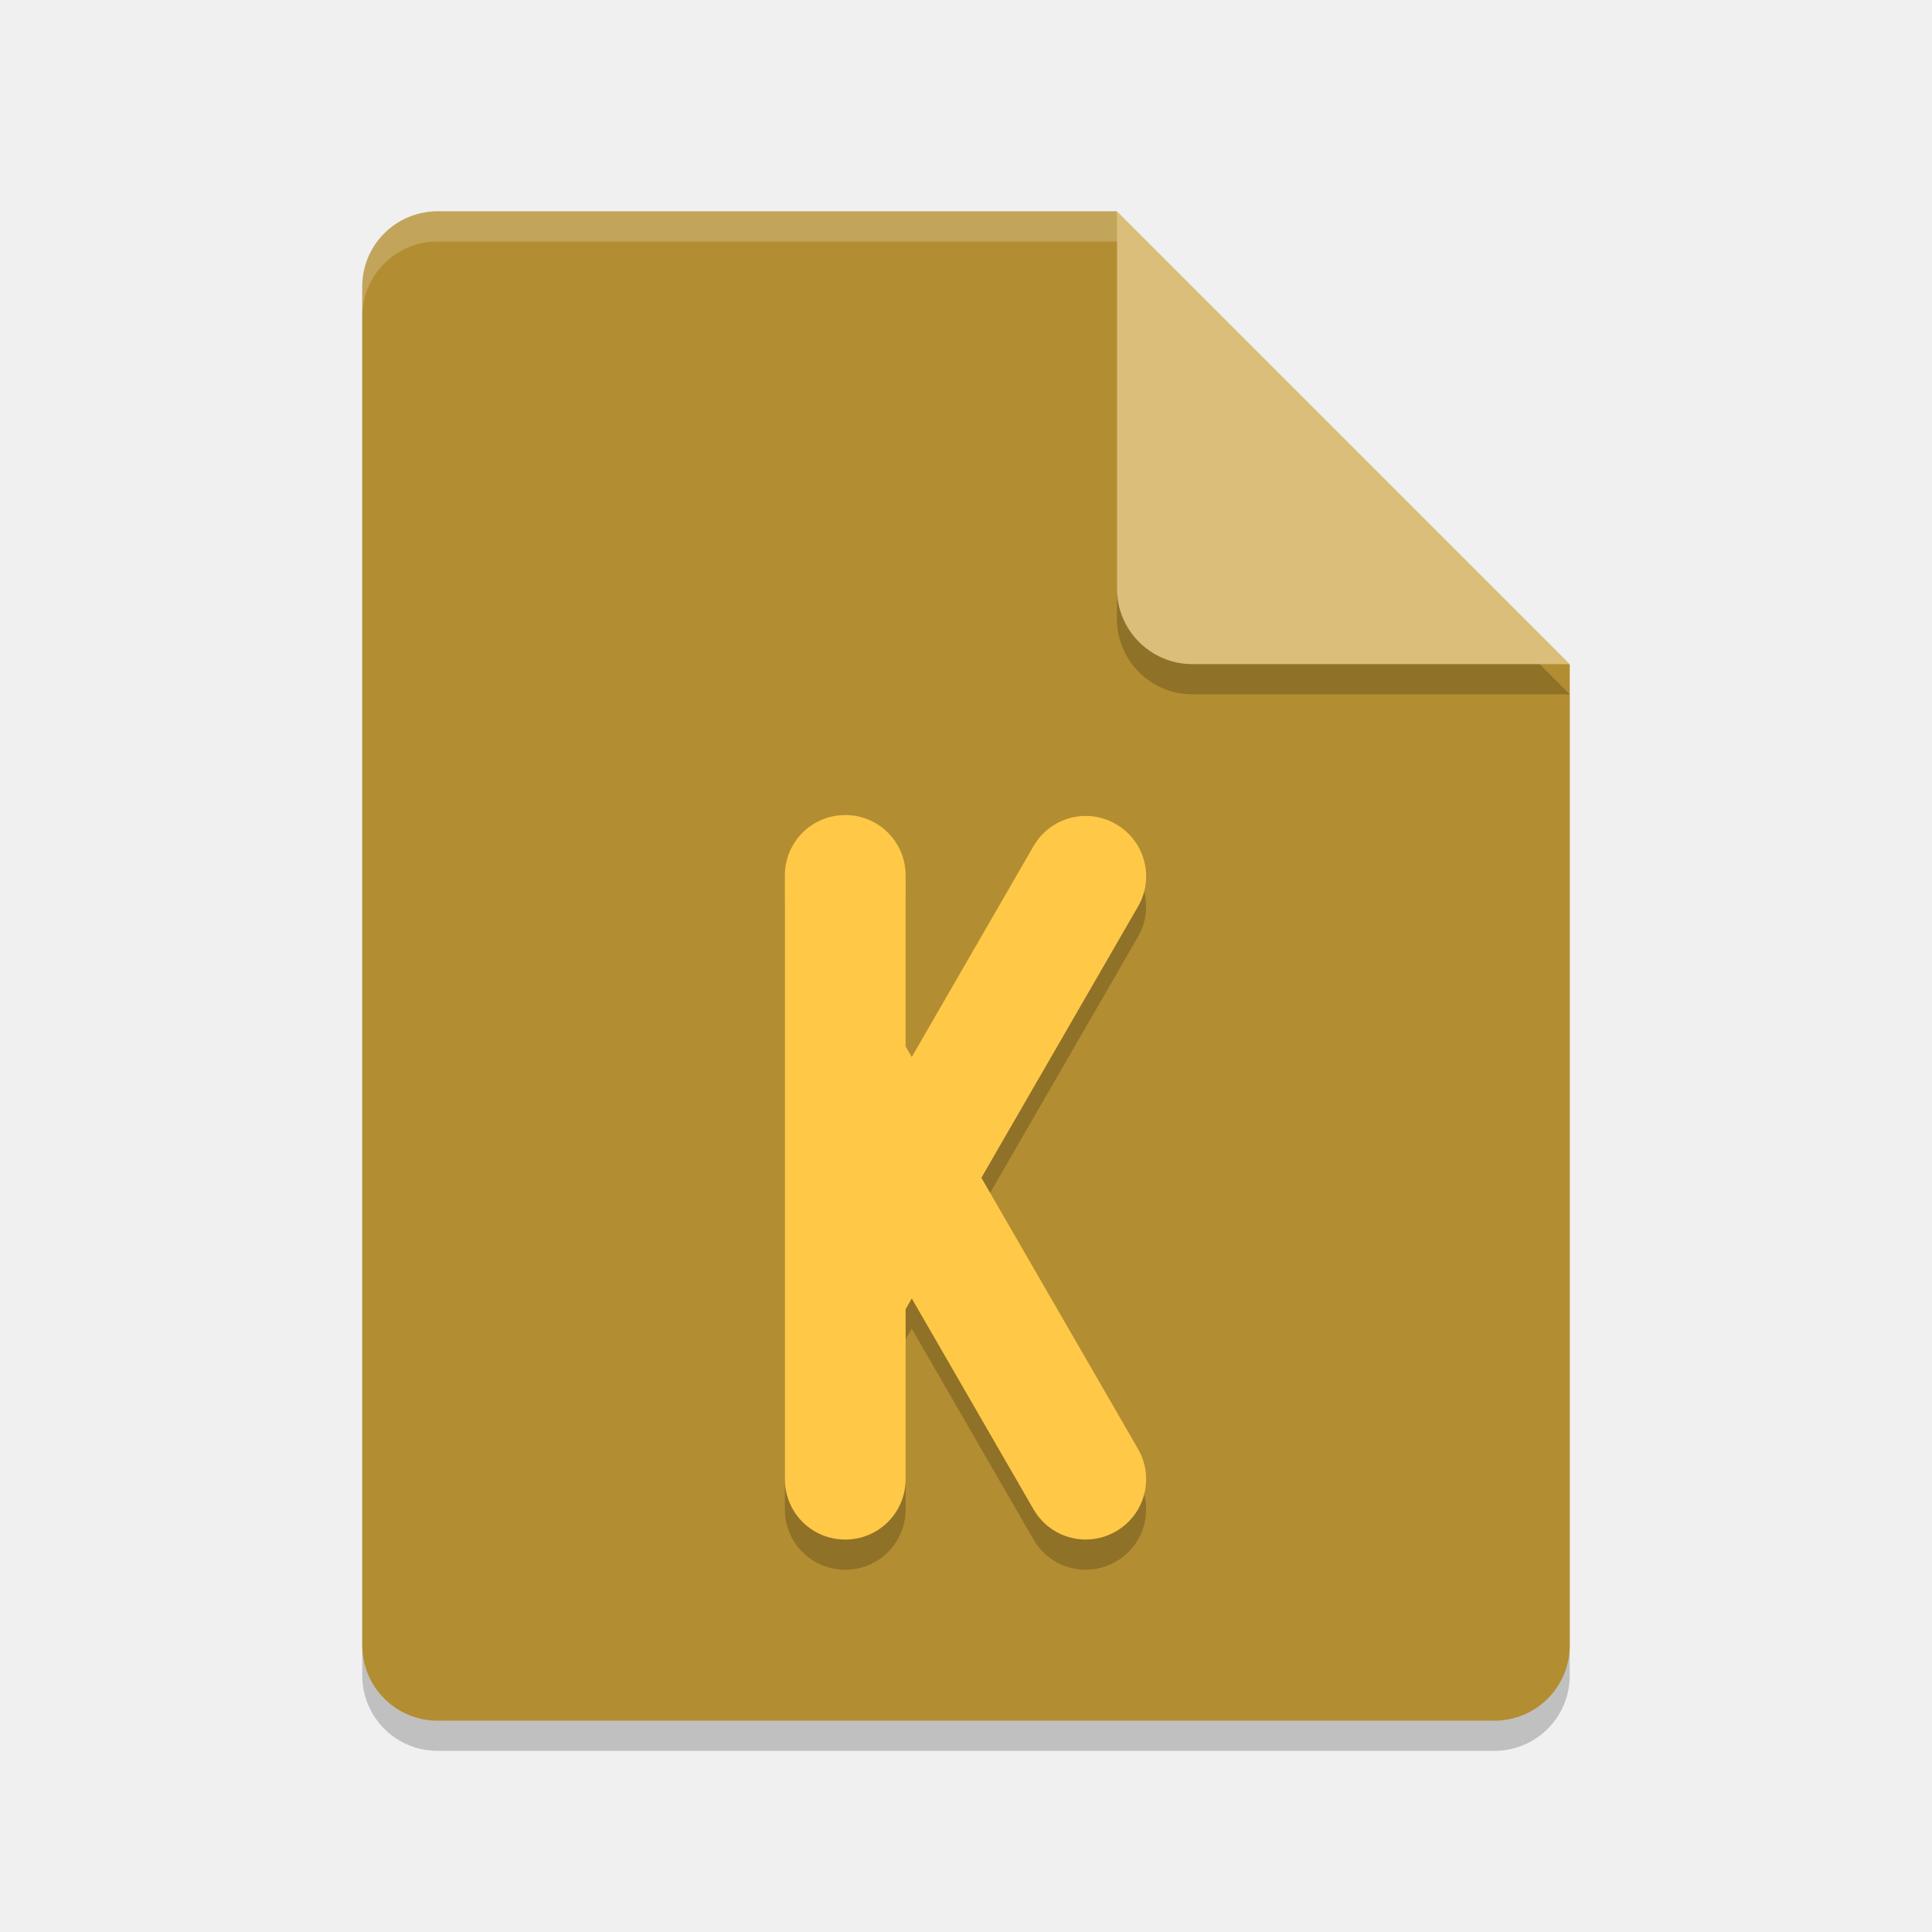
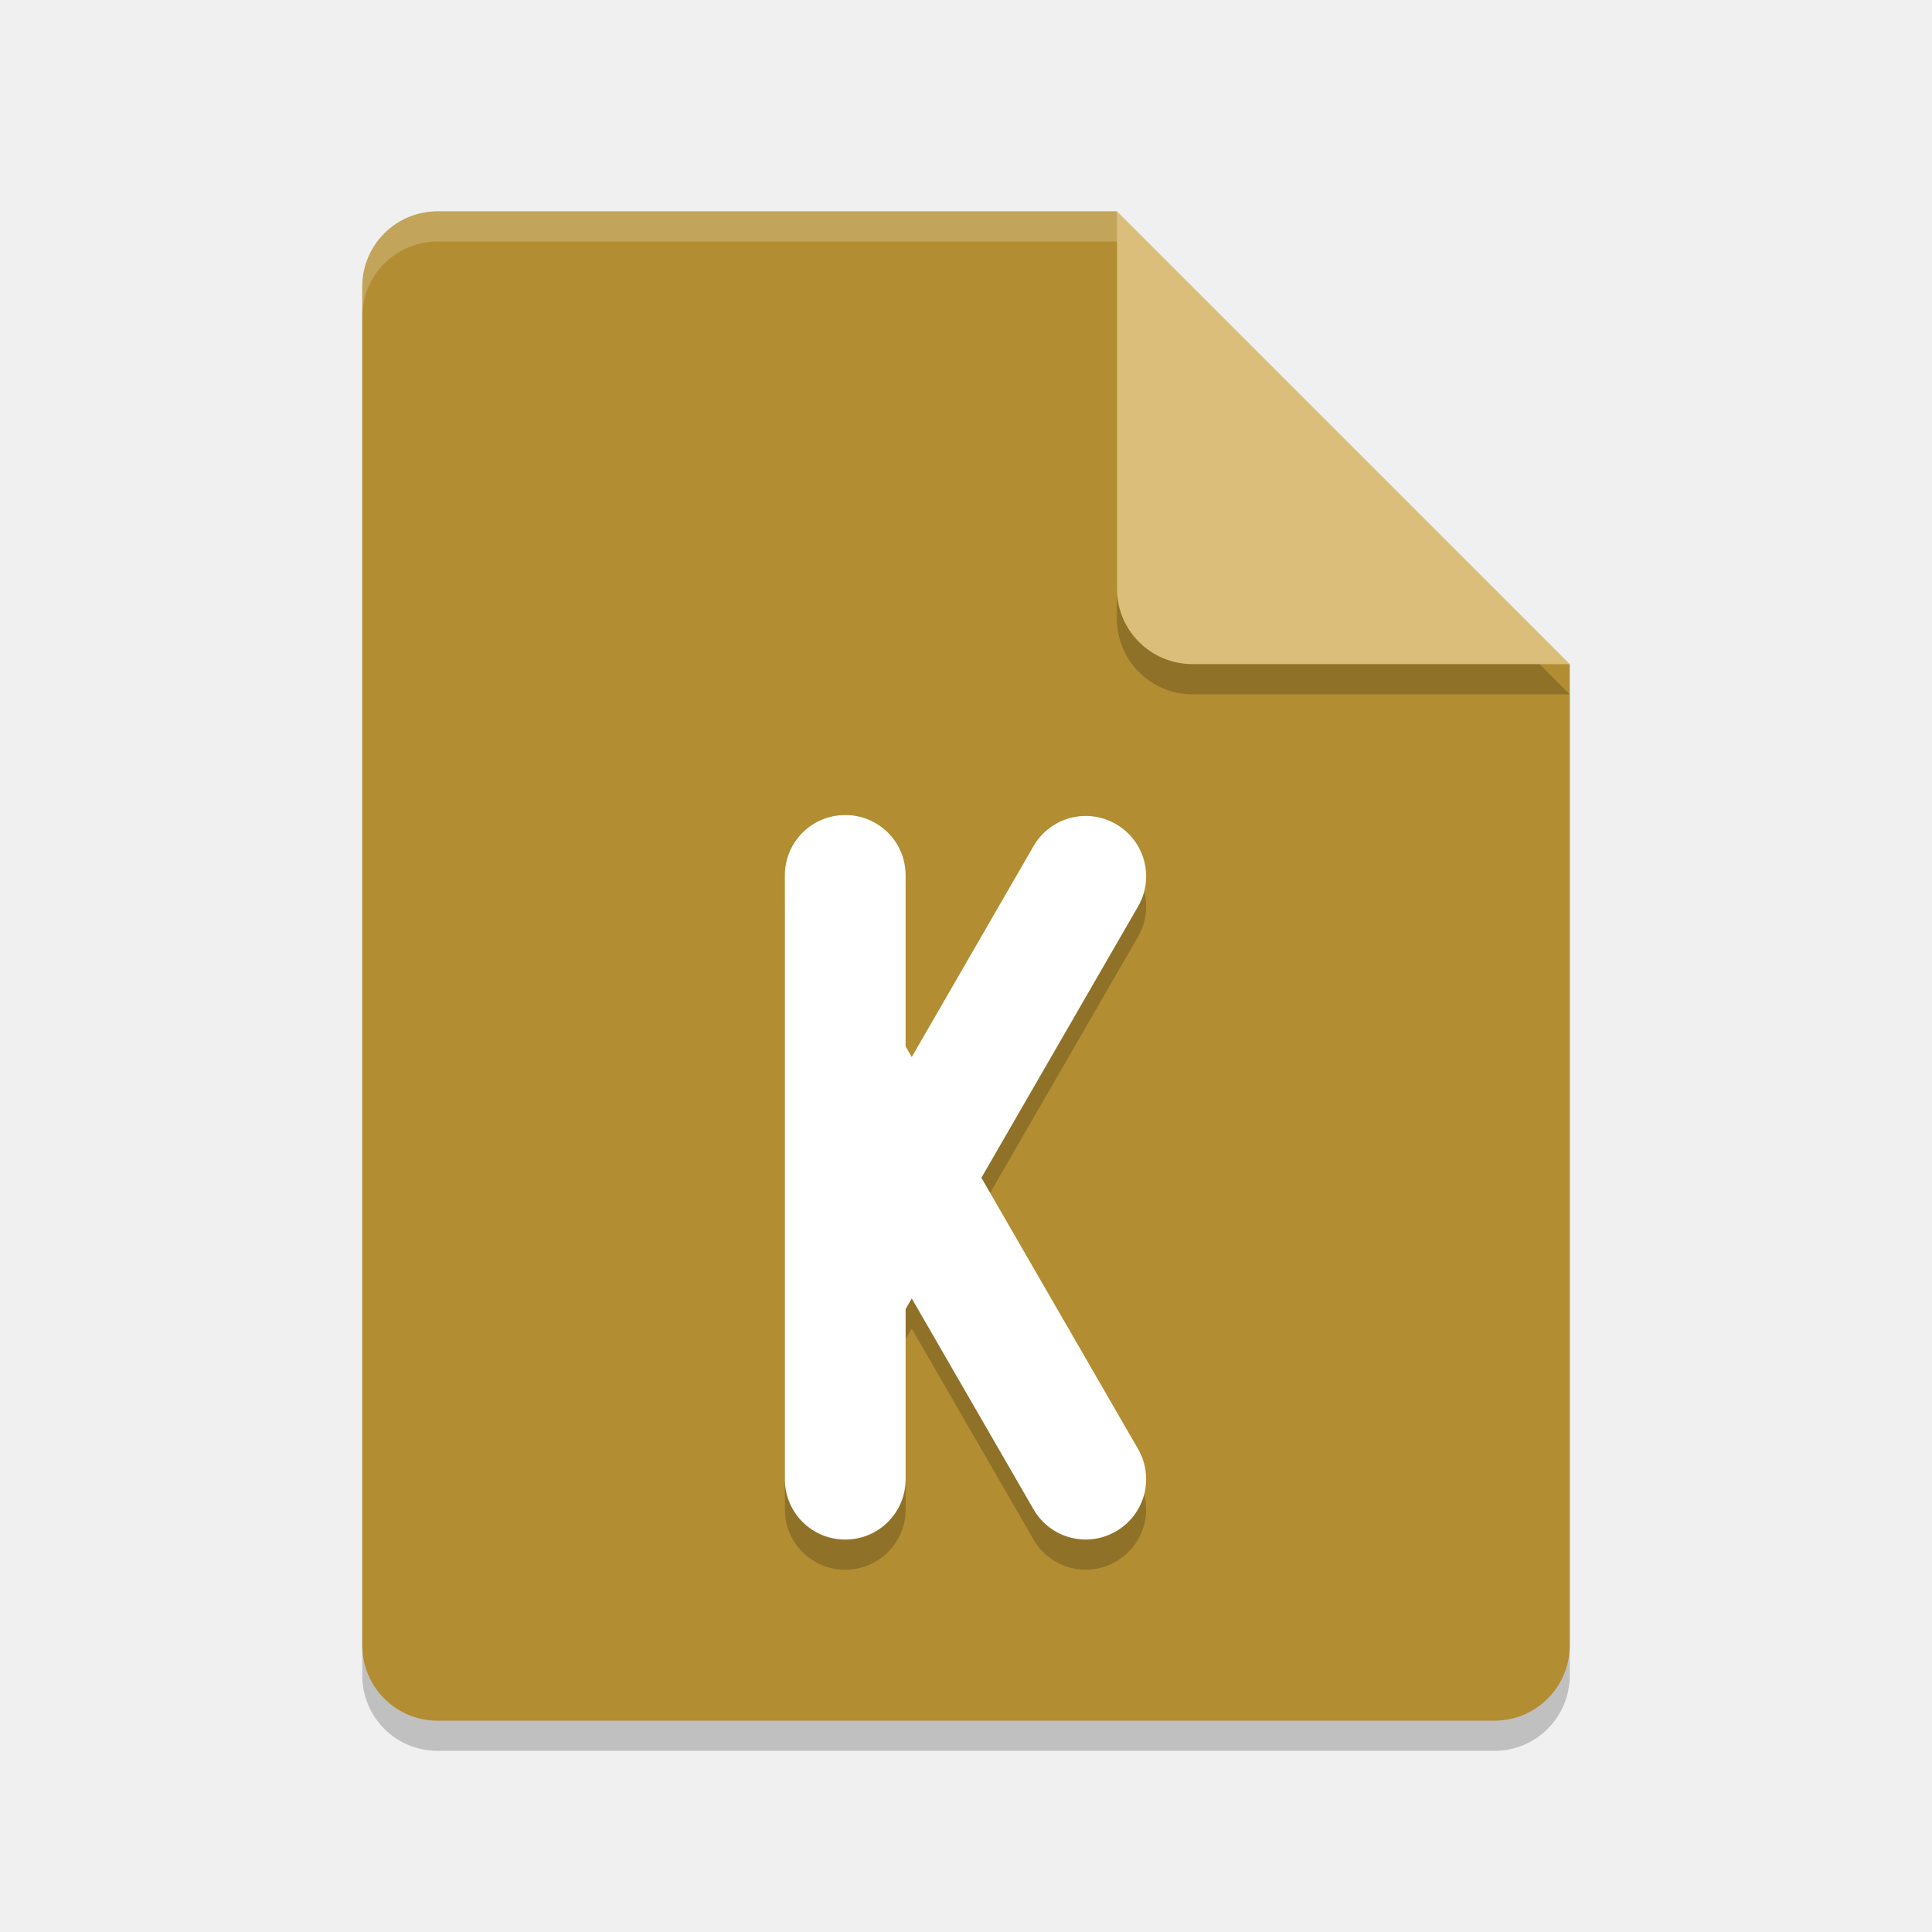
<svg xmlns="http://www.w3.org/2000/svg" width="64" height="64" version="1.1">
  <path style="opacity:0.2" d="M 14.5,8 C 13.115,8 12,9.115 12,10.5 v 45 c 0,1.385 1.115,2.5 2.5,2.5 h 35 C 50.885,58 52,56.885 52,55.5 V 23 L 38.25,21.75 37,8 Z" />
  <path style="fill:#b38d32" d="m14.5 7c-1.385 0-2.5 1.115-2.5 2.5v45c0 1.385 1.115 2.5 2.5 2.5h35c1.385 0 2.5-1.115 2.5-2.5v-32.5l-13.75-1.25-1.25-13.75z" />
  <path style="opacity:0.2" d="m 37,8 v 12.5 c 0,1.381 1.119,2.5 2.5,2.5 H 52 Z" />
  <path style="fill:#dabe79" d="m37 7v12.5c0 1.381 1.119 2.5 2.5 2.5h12.5l-15-15z" />
  <path style="opacity:0.2" d="m 28,28 c -1.108,0 -2,0.892 -2,2 v 20 c 0,1.108 0.892,2 2,2 1.108,0 2,-0.892 2,-2 v -5.633 l 0.203,-0.354 4.033,6.984 c 0.554,0.96 1.771,1.286 2.73,0.732 0.96,-0.554 1.286,-1.773 0.732,-2.732 l -5.188,-8.982 5.188,-8.984 c 0.554,-0.96 0.227,-2.178 -0.732,-2.732 -0.96,-0.554 -2.176,-0.227 -2.73,0.732 L 30.203,36.016 30,35.664 v -5.664 c 0,-1.108 -0.892,-2 -2,-2 z" />
-   <path style="fill:#ffc947" d="m28 27c-1.108 0-2 0.892-2 2v20c0 1.108 0.892 2 2 2s2-0.892 2-2v-5.633l0.203-0.354 4.033 6.984c0.554 0.96 1.771 1.286 2.73 0.732s1.286-1.773 0.732-2.732l-5.188-8.982 5.188-8.984c0.554-0.96 0.227-2.178-0.732-2.732s-2.176-0.227-2.73 0.732l-4.033 6.984-0.203-0.352v-5.664c0-1.108-0.892-2-2-2z" />
+   <path style="fill:#ffffff" d="m28 27c-1.108 0-2 0.892-2 2v20c0 1.108 0.892 2 2 2s2-0.892 2-2v-5.633l0.203-0.354 4.033 6.984c0.554 0.96 1.771 1.286 2.73 0.732s1.286-1.773 0.732-2.732l-5.188-8.982 5.188-8.984c0.554-0.96 0.227-2.178-0.732-2.732s-2.176-0.227-2.73 0.732l-4.033 6.984-0.203-0.352v-5.664c0-1.108-0.892-2-2-2z" />
  <path style="opacity:0.2;fill:#ffffff" d="M 14.5,7 C 13.115,7 12,8.115 12,9.5 V 10.5 C 12,9.115 13.115,8 14.5,8 H 37 c 0,-1 0,0 0,-1 z" />
</svg>
